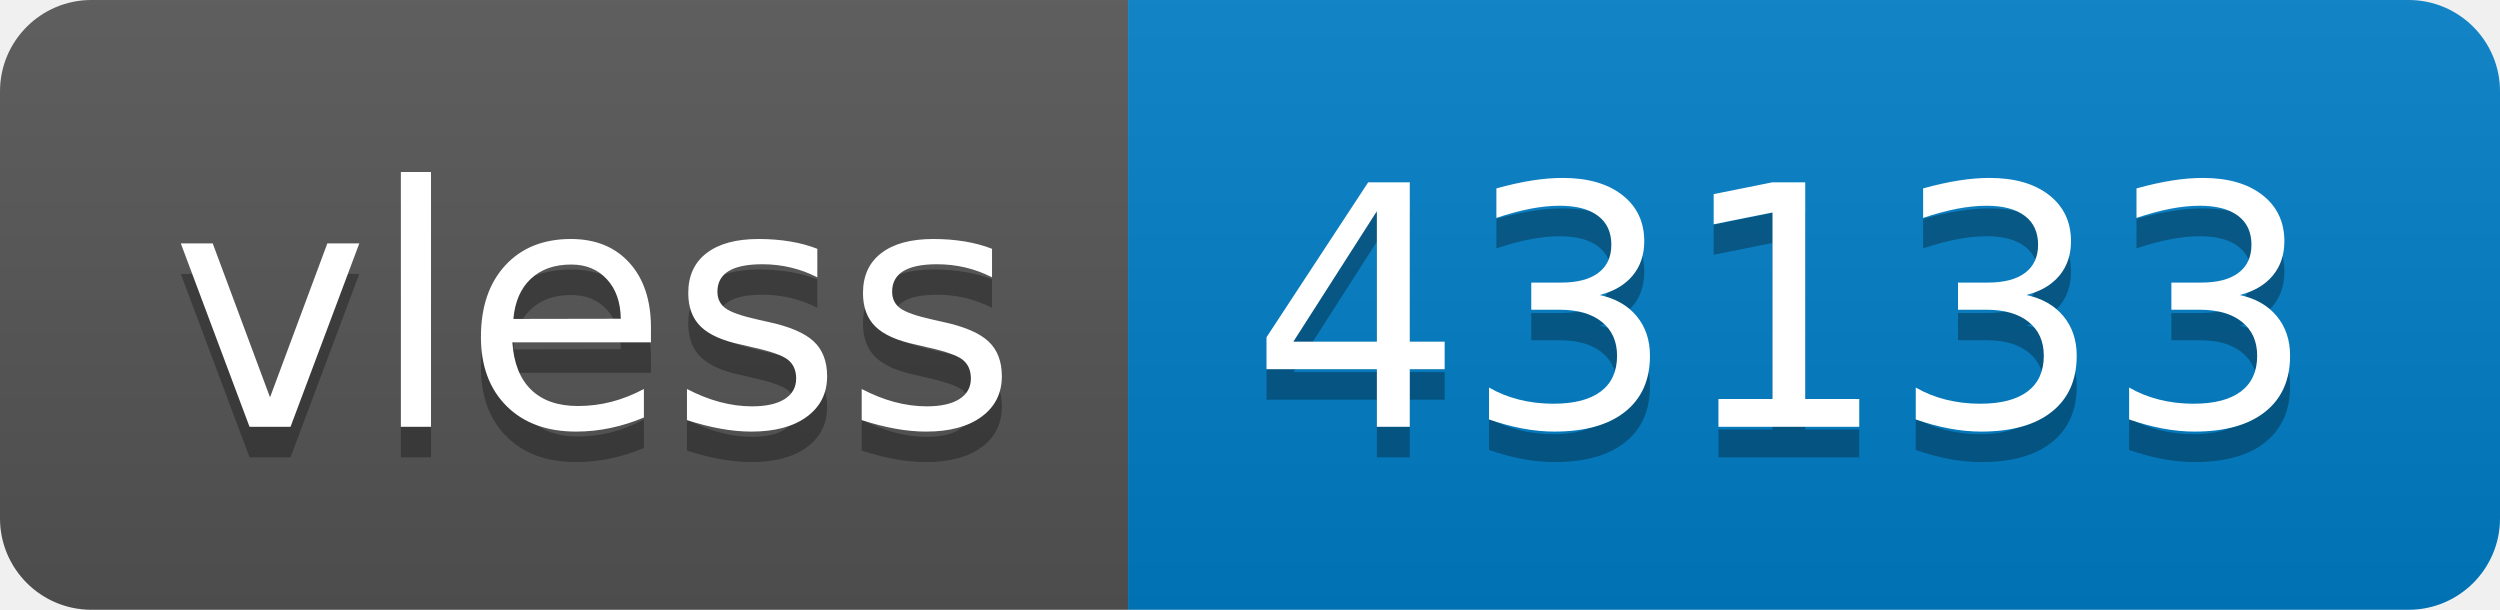
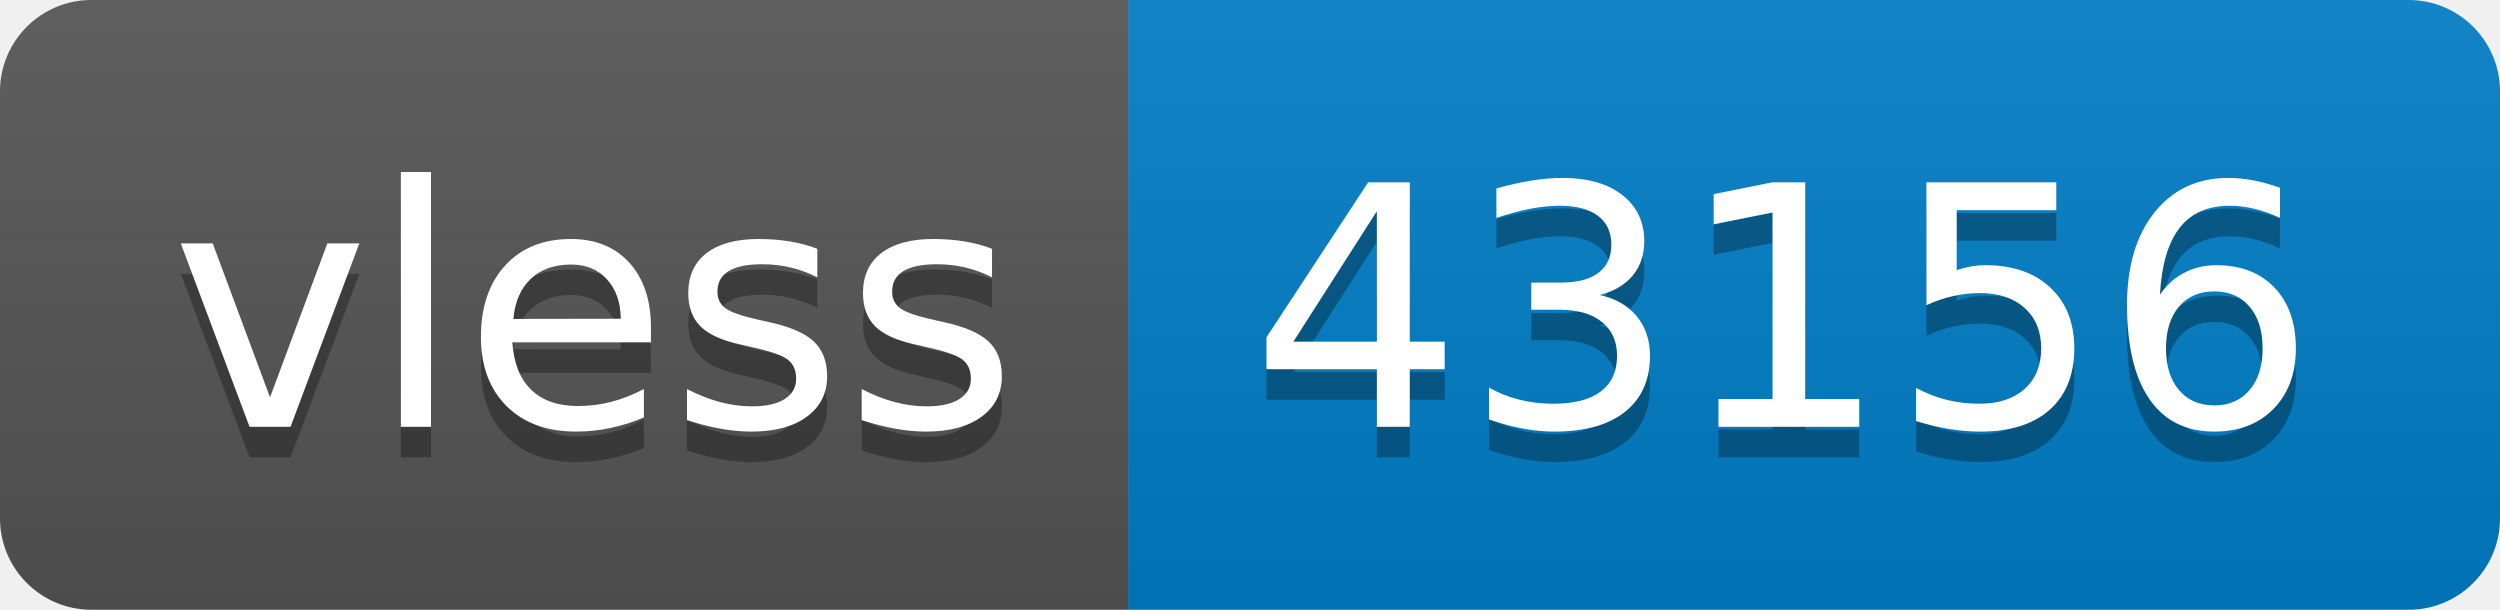
- <svg xmlns="http://www.w3.org/2000/svg" width="82" height="20" role="img" aria-label="vless: 43133">
+ <svg xmlns="http://www.w3.org/2000/svg" width="82" height="20" role="img" aria-label="vless: 43156">
  <linearGradient id="s" x2="0" y2="100%">
    <stop offset="0" stop-color="#bbb" stop-opacity=".1" />
    <stop offset="1" stop-opacity=".1" />
  </linearGradient>
  <clipPath id="r">
    <rect width="82" height="20" rx="3" fill="#fff" />
  </clipPath>
  <g clip-path="url(#r)">
    <rect width="37" height="20" fill="#555" />
    <rect x="37" width="45" height="20" fill="#007ec6" />
    <rect width="82" height="20" fill="url(#s)" />
  </g>
  <g fill="#fff" text-anchor="middle" font-family="Verdana,Geneva,DejaVu Sans,sans-serif" text-rendering="geometricPrecision" font-size="110">
    <text aria-hidden="true" x="195" y="150" fill="#010101" fill-opacity=".3" transform="scale(.1)" textLength="270">vless</text>
    <text x="195" y="140" transform="scale(.1)" fill="#fff" textLength="270">vless</text>
-     <text aria-hidden="true" x="585" y="150" fill="#010101" fill-opacity=".3" transform="scale(.1)" textLength="350">43133</text>
-     <text x="585" y="140" transform="scale(.1)" fill="#fff" textLength="350">43133</text>
+     <text aria-hidden="true" x="585" y="150" fill="#010101" fill-opacity=".3" transform="scale(.1)" textLength="350">43156</text>
+     <text x="585" y="140" transform="scale(.1)" fill="#fff" textLength="350">43156</text>
  </g>
</svg>
